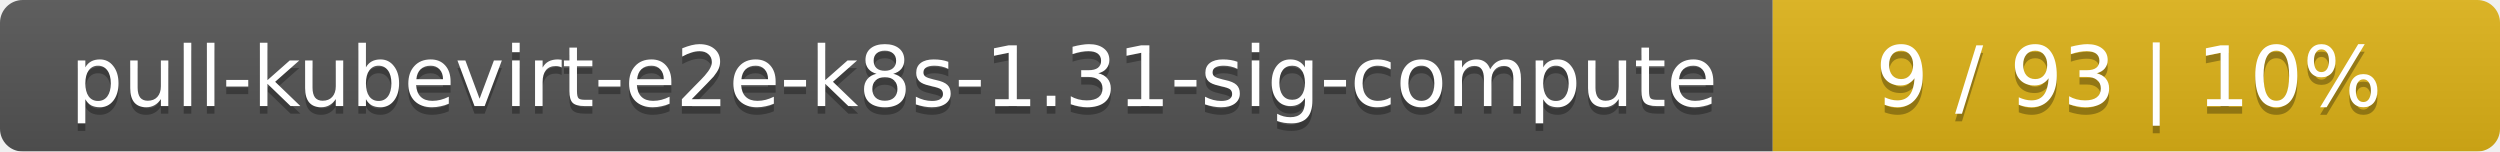
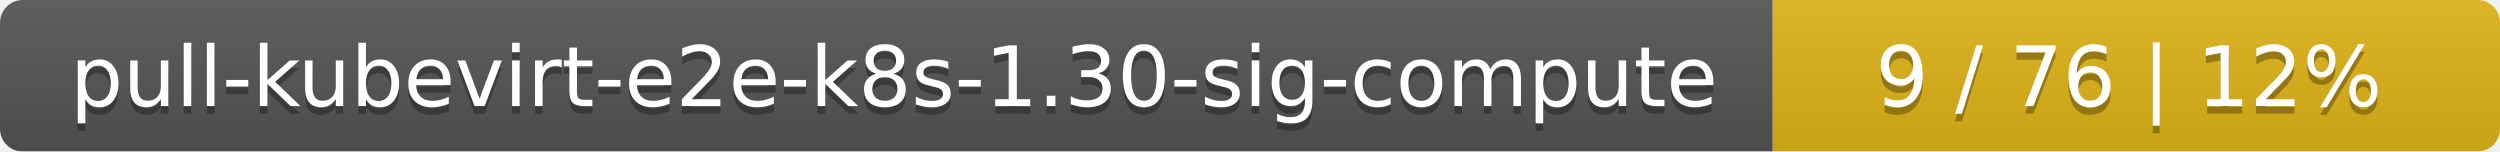
<svg xmlns="http://www.w3.org/2000/svg" width="330" height="20">
  <linearGradient id="smooth" x2="0" y2="100%">
    <stop offset="0" stop-color="#bbb" stop-opacity=".1" />
    <stop offset="1" stop-opacity=".1" />
  </linearGradient>
  <mask id="round">
    <rect width="330" height="20" rx="3" fill="#fff" />
  </mask>
  <g mask="url(#round)">
    <rect width="234" height="20" fill="#555" />
    <rect x="234" width="96" height="20" fill="#dfb317" />
    <rect width="330" height="20" fill="url(#smooth)" />
  </g>
  <g fill="#fff" text-anchor="middle" font-family="DejaVu Sans,Verdana,Geneva,sans-serif" font-size="11">
-     <text x="118" y="15" fill="#010101" fill-opacity=".3">pull-kubevirt-e2e-k8s-1.31-sig-compute</text>
-     <text x="118" y="14">pull-kubevirt-e2e-k8s-1.31-sig-compute</text>
-     <text x="281" y="15" fill="#010101" fill-opacity=".3">9 / 93    |    10%</text>
-     <text x="281" y="14">9 / 93    |    10%</text>
+     <text x="118" y="15" fill="#010101" fill-opacity=".3">pull-kubevirt-e2e-k8s-1.30-sig-compute</text>
+     <text x="118" y="14">pull-kubevirt-e2e-k8s-1.30-sig-compute</text>
+     <text x="281" y="15" fill="#010101" fill-opacity=".3">9 / 76    |    12%</text>
+     <text x="281" y="14">9 / 76    |    12%</text>
  </g>
</svg>
